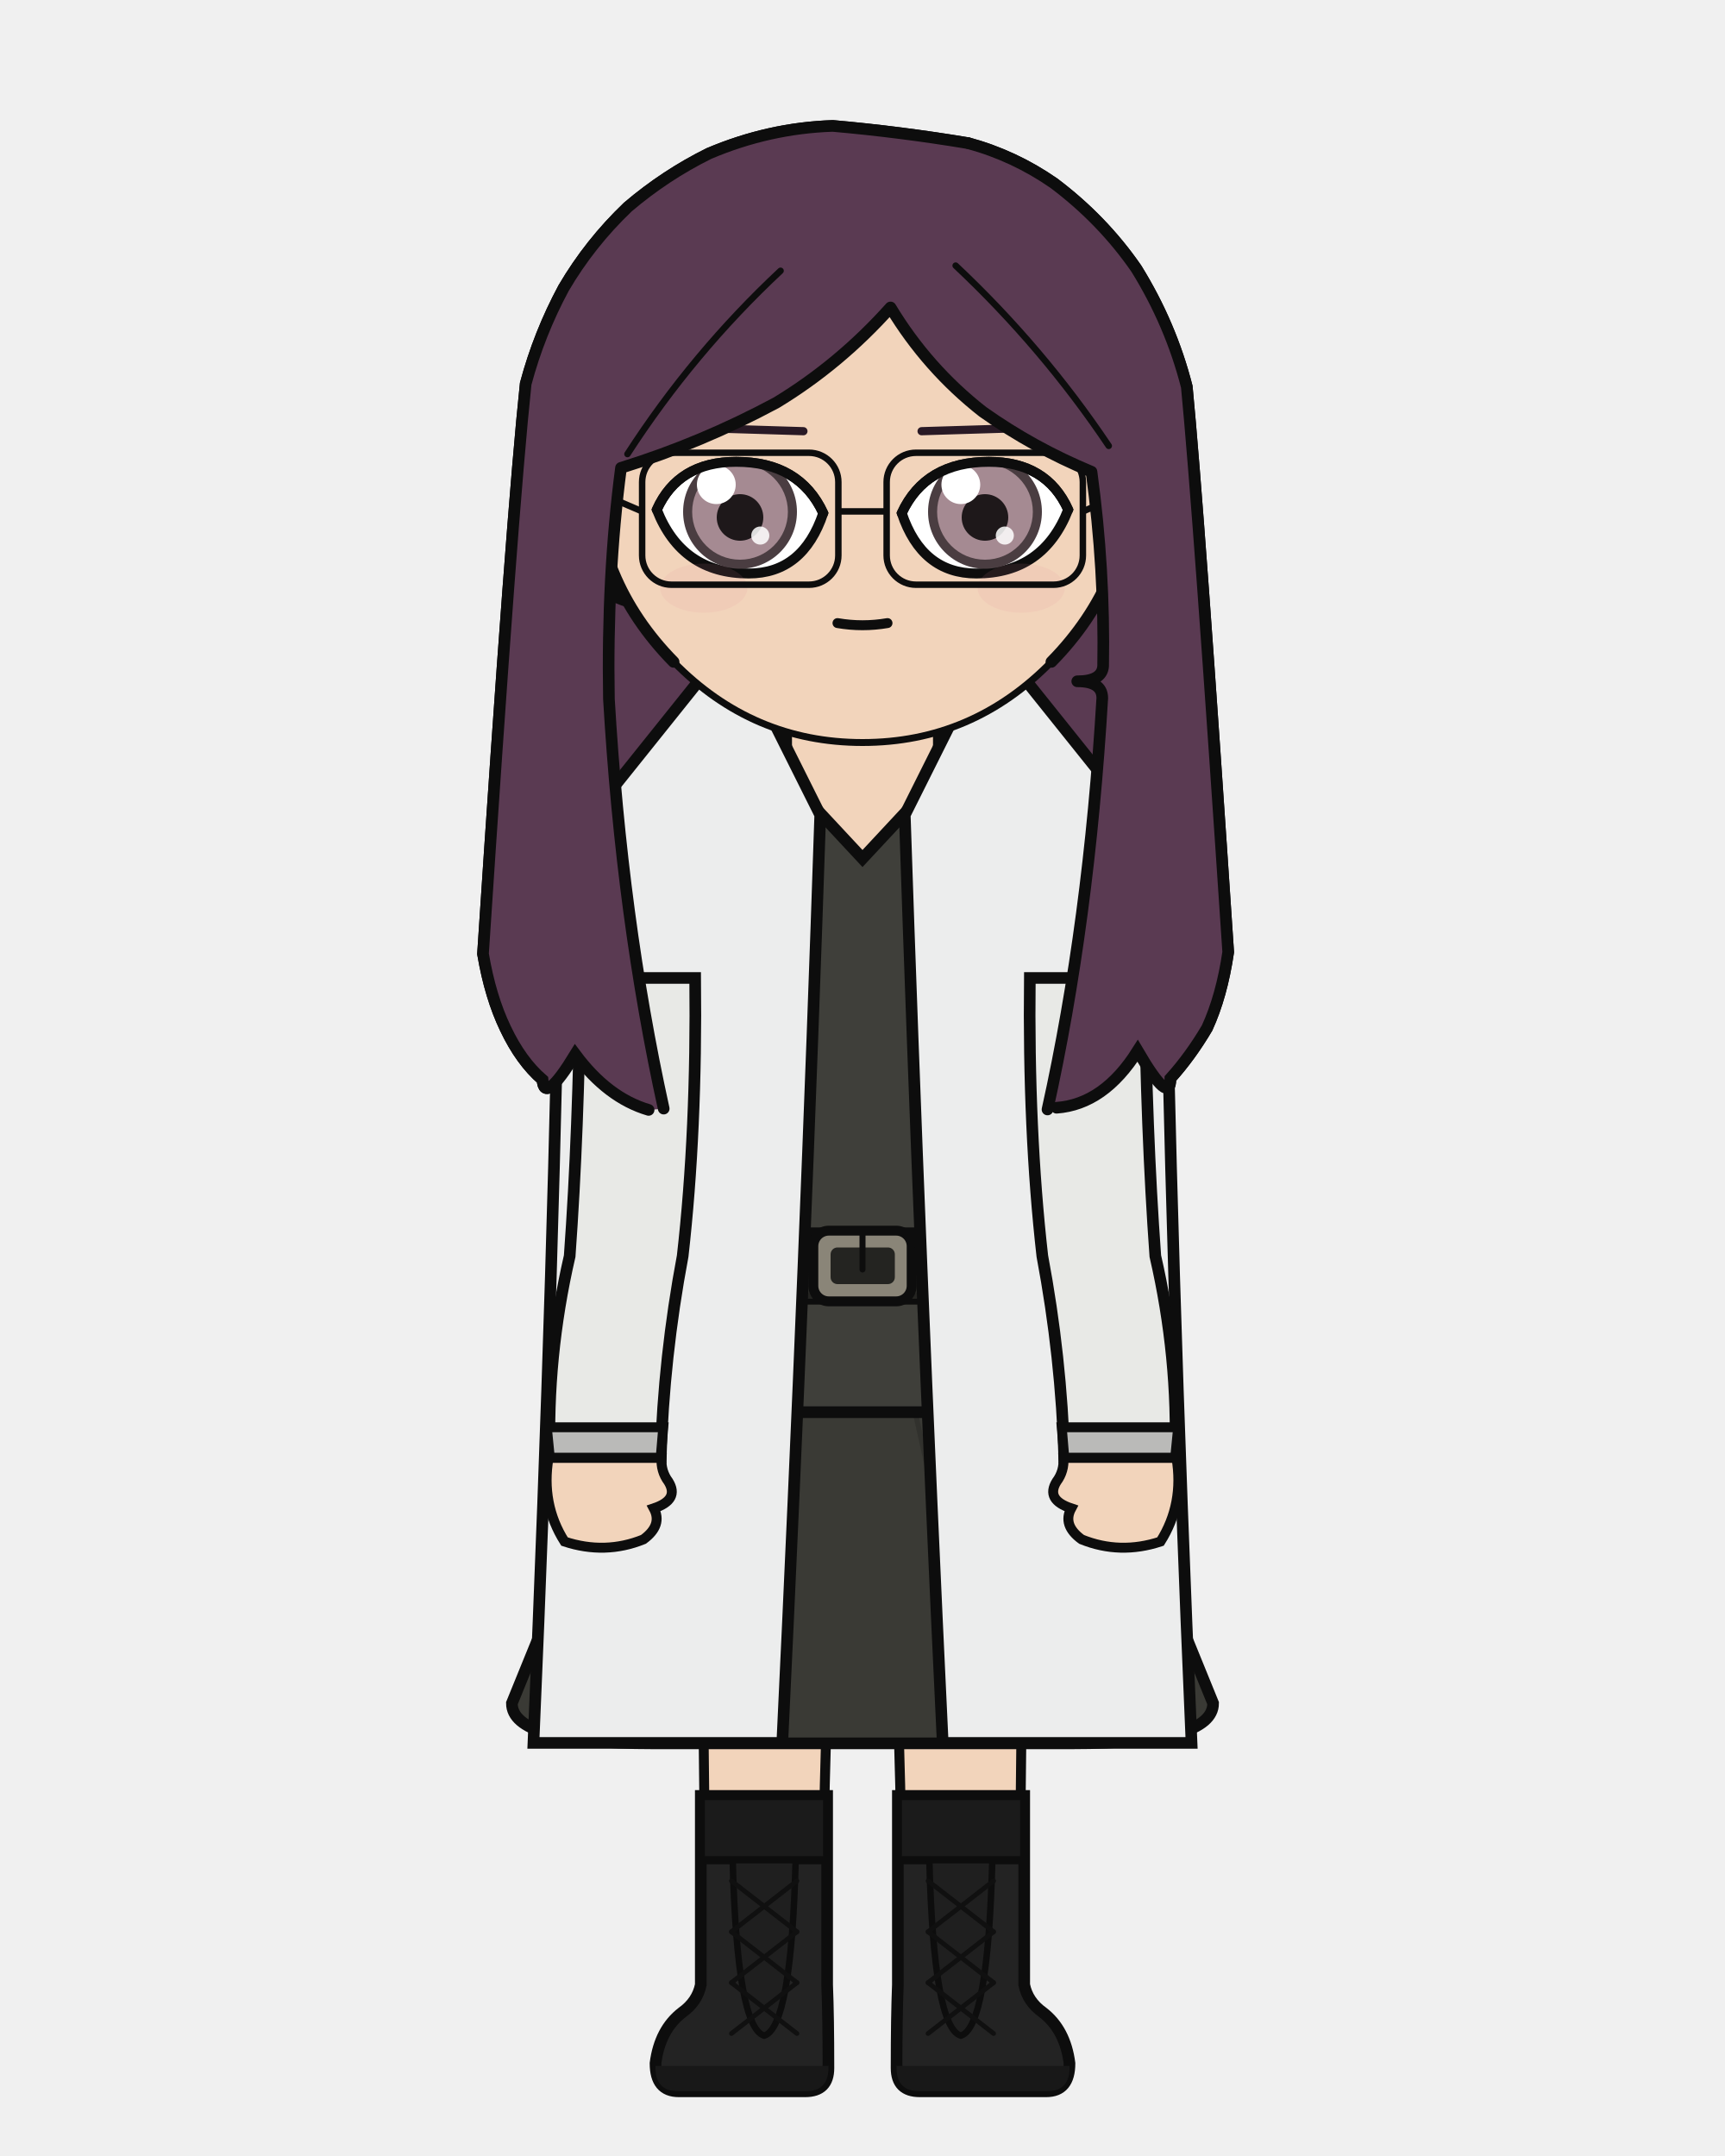
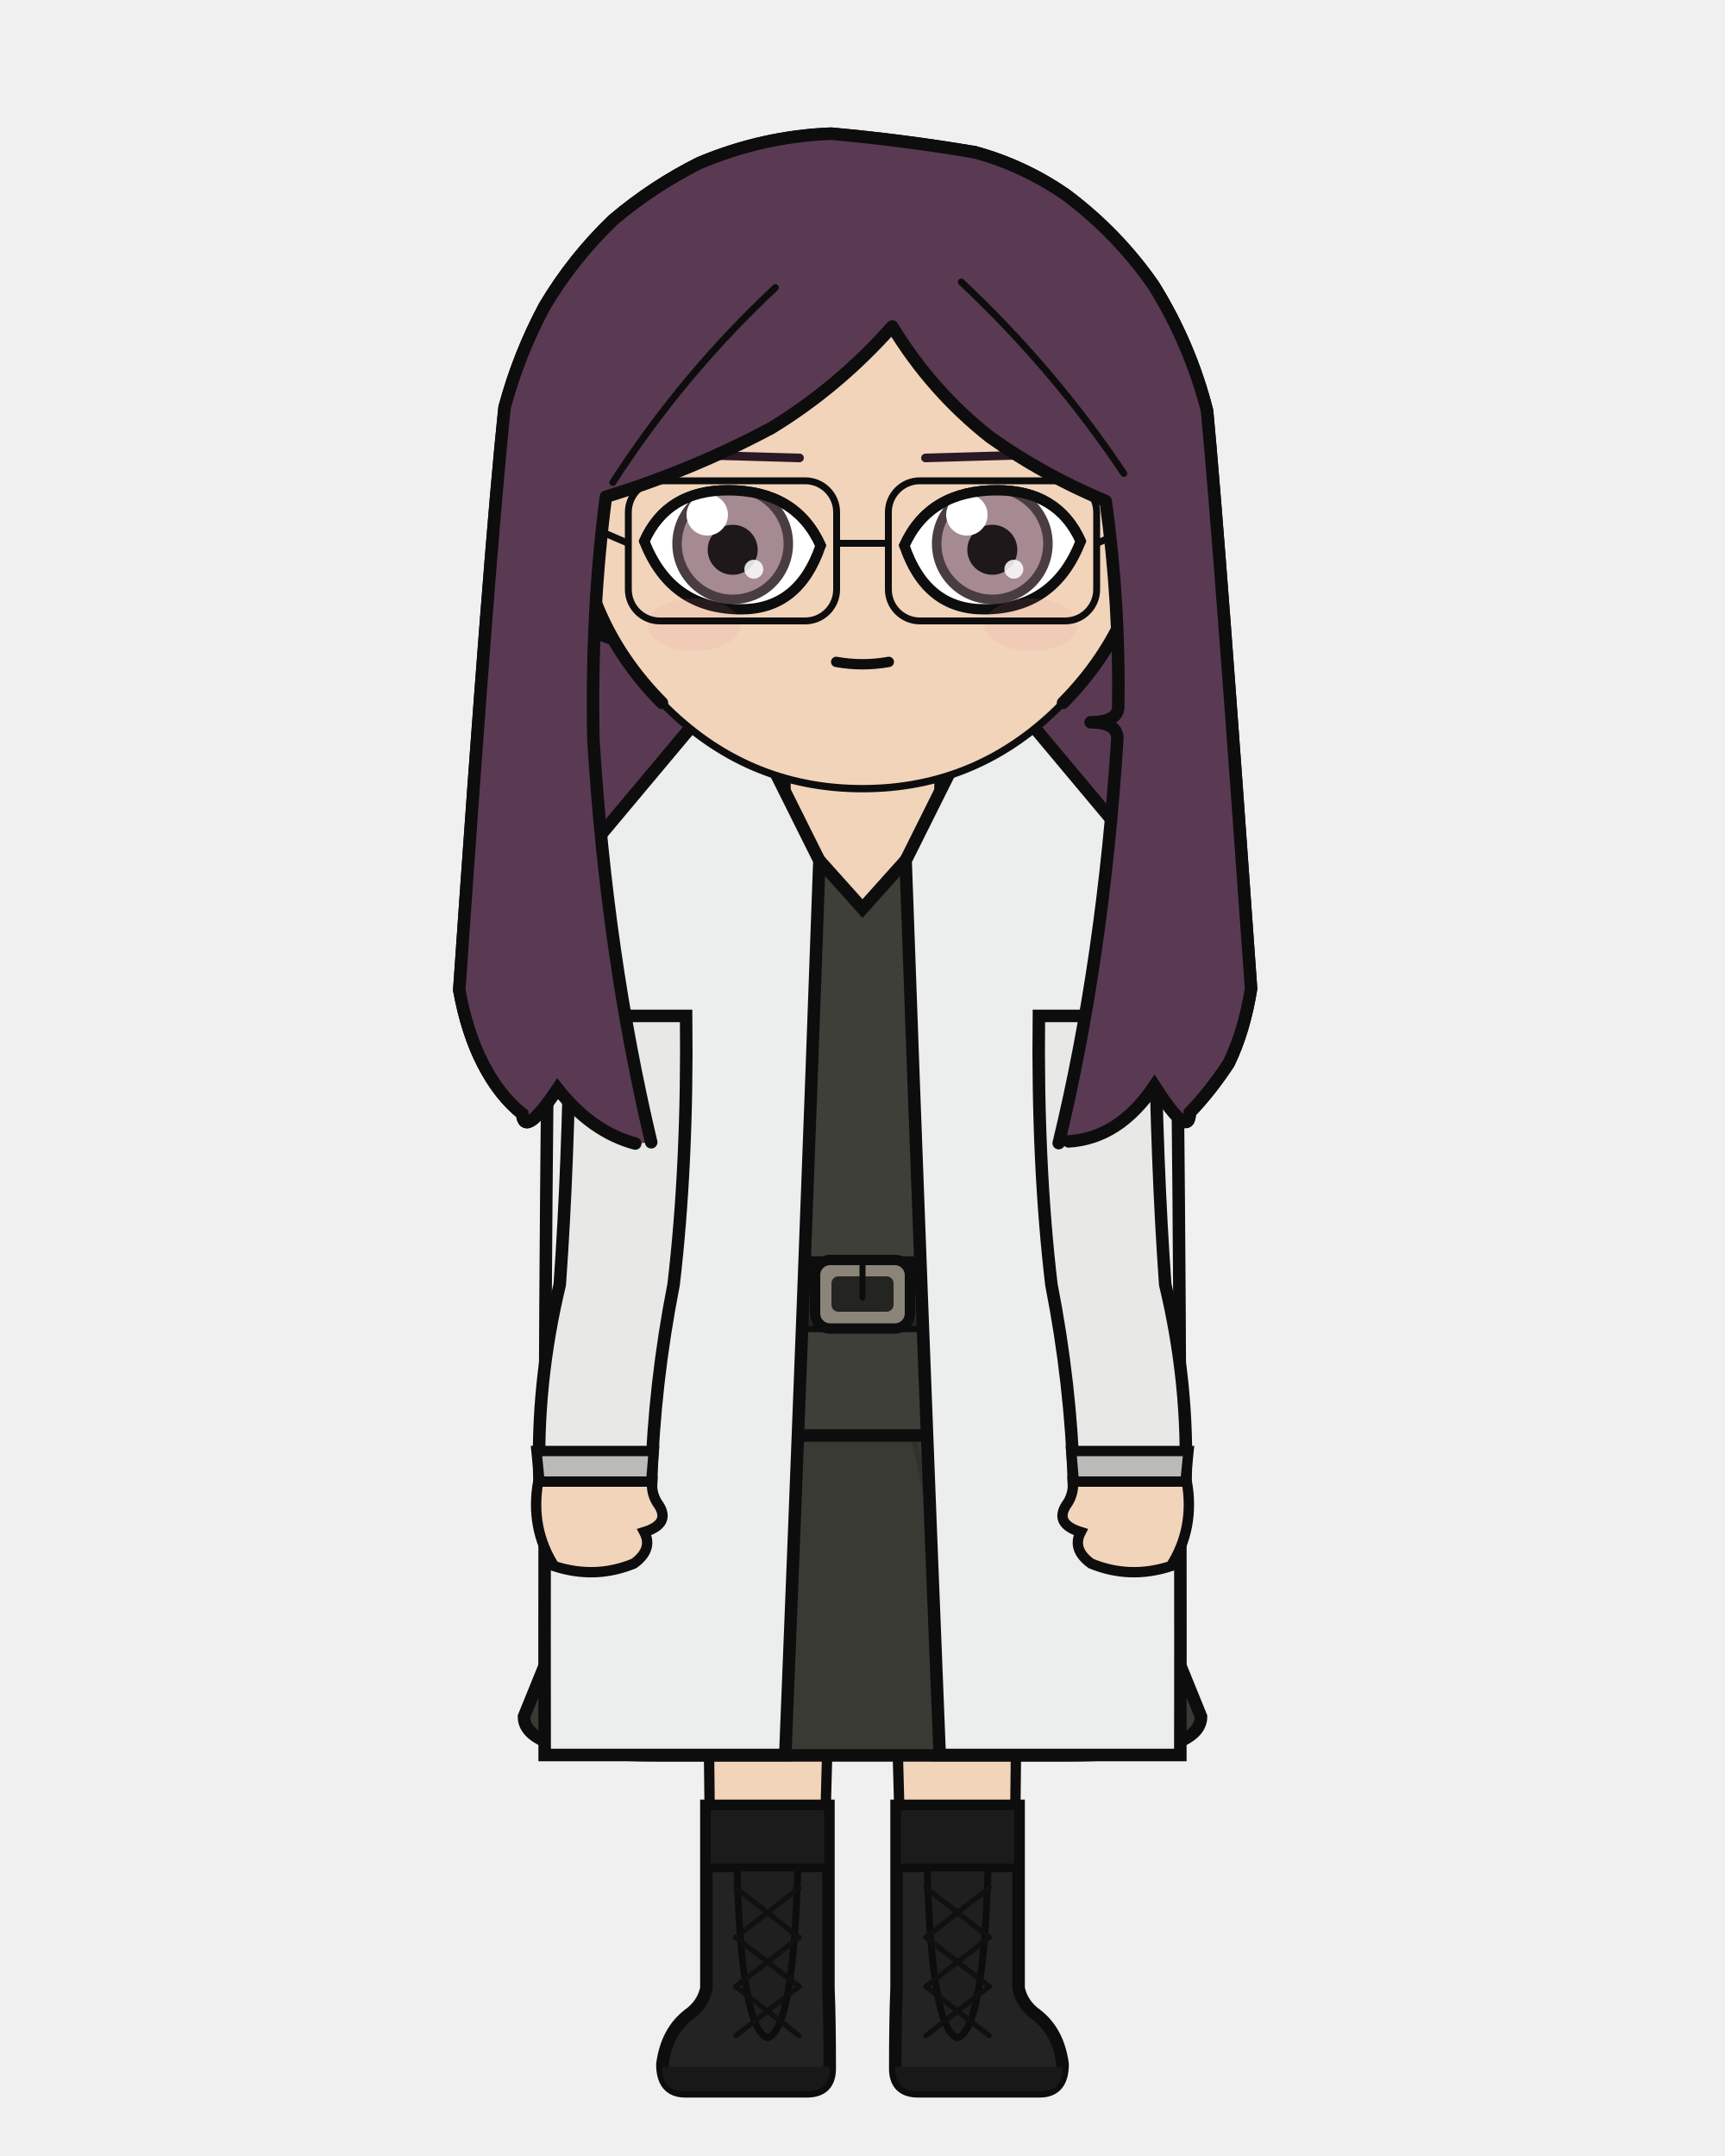
<svg xmlns="http://www.w3.org/2000/svg" width="400" height="500" viewBox="0 0 400 500">
  <defs>
    <clipPath id="hair-front">
-       <path d="M 153.9 257.1 Q 144.2 213.0 141.2 162.1 Q 140.7 133.6 144.0 108.5 Q 162.7 102.7 180.0 93.4 Q 194.7 84.5 206.5 71.3 Q 215.0 85.4 227.9 95.5 Q 239.6 103.8 253.1 109.4 Q 256.2 132.0 255.8 154.5 Q 255.5 158.0 249.8 158.0 Q 255.6 158.0 255.6 161.9 Q 252.5 214.0 242.9 257.3 Q 243.9 257.1 245.0 256.9 Q 256.0 256.1 263.8 243.7 Q 271.4 256.7 271.4 250.1 Q 276.0 245.0 279.9 238.4 Q 283.3 231.0 284.8 220.8 Q 278.0 118.6 275.2 89.7 Q 271.5 75.2 263.5 62.3 Q 255.7 51.0 244.4 42.5 Q 235.2 36.1 224.5 33.2 Q 208.9 30.6 193.1 29.2 Q 178.3 29.7 164.4 35.6 Q 154.3 40.6 145.6 48.0 Q 136.8 56.4 130.7 66.8 Q 125.0 77.4 121.9 89.0 Q 118.7 119.2 112.0 221.2 Q 113.7 231.2 117.2 238.5 Q 120.8 246.1 125.8 250.4 Q 126.2 256.3 133.4 244.5 Q 140.9 254.6 150.4 257.4 Q 152.2 257.3 153.9 257.1 Z" />
+       <path d="M 151.0 264.9 Q 140.7 221.5 137.6 171.6 Q 137.0 141.9 140.5 115.2 Q 160.4 109.1 178.8 99.3 Q 194.4 89.8 206.9 75.7 Q 216.0 90.7 229.6 101.4 Q 242.0 110.2 256.4 116.2 Q 259.7 140.2 259.3 164.1 Q 259.0 167.5 252.9 167.5 Q 259.1 167.5 259.1 171.3 Q 255.8 222.6 245.5 265.1 Q 246.7 264.9 247.8 264.7 Q 259.5 264.0 267.7 251.8 Q 275.8 264.5 275.9 258.0 Q 280.7 253.0 284.9 246.6 Q 288.5 239.2 290.1 229.3 Q 282.8 126.0 279.9 95.3 Q 276.0 79.9 267.5 66.2 Q 259.1 54.1 247.2 45.2 Q 237.4 38.4 226.0 35.3 Q 209.4 32.5 192.7 31.0 Q 177.0 31.6 162.2 37.8 Q 151.4 43.2 142.2 51.0 Q 132.9 59.9 126.3 71.0 Q 120.3 82.2 117.0 94.5 Q 113.6 126.6 106.5 229.6 Q 108.3 239.5 112.0 246.7 Q 115.8 254.1 121.1 258.3 Q 121.5 264.1 129.3 252.5 Q 137.2 262.5 147.3 265.2 Q 149.2 265.1 151.0 264.9 Z" />
    </clipPath>
  </defs>
-   <path d="M 150.4 257.4 Q 140.9 254.6 133.4 244.5 Q 126.2 256.3 125.8 250.4 Q 120.8 246.1 117.2 238.5 Q 113.7 231.2 112.0 221.2 Q 118.7 119.2 121.9 89.0 Q 125.0 77.4 130.7 66.8 Q 136.8 56.4 145.6 48.0 Q 154.3 40.6 164.4 35.6 Q 178.3 29.7 193.1 29.2 Q 208.9 30.6 224.5 33.2 Q 235.2 36.1 244.4 42.5 Q 255.7 51.0 263.5 62.3 Q 271.5 75.2 275.2 89.7 Q 278.0 118.6 284.8 220.8 Q 283.3 231.0 279.9 238.4 Q 276.0 245.0 271.4 250.1 Q 271.4 256.7 263.8 243.7 Q 256.0 256.1 245.0 256.9 Q 197.7 267.6 150.4 257.4 Z" fill="#5a3a52" />
-   <path d="M 150.4 257.4 Q 140.9 254.6 133.4 244.5 Q 126.2 256.3 125.8 250.4 Q 120.8 246.1 117.2 238.5 Q 113.7 231.2 112.0 221.2 Q 118.7 119.2 121.9 89.0 Q 125.0 77.4 130.7 66.8 Q 136.8 56.4 145.6 48.0 Q 154.3 40.6 164.4 35.6 Q 178.3 29.7 193.1 29.2 Q 208.9 30.6 224.5 33.2 Q 235.2 36.1 244.4 42.5 Q 255.7 51.0 263.5 62.3 Q 271.5 75.2 275.2 89.7 Q 278.0 118.6 284.8 220.8 Q 283.3 231.0 279.9 238.4 Q 276.0 245.0 271.4 250.1 Q 271.4 256.7 263.8 243.7 Q 256.0 256.1 245.0 256.9 Q 197.7 267.6 150.4 257.4 Z" fill="none" stroke="#0d0d0d" stroke-width="2.7" stroke-linecap="round" stroke-linejoin="round" />
-   <rect x="182.3" y="162.3" width="35.5" height="37.3" rx="12.4" fill="#f2d4bb" />
-   <line x1="182.3" y1="162.3" x2="182.3" y2="199.6" stroke="#0d0d0d" stroke-width="2.7" />
-   <line x1="217.7" y1="162.3" x2="217.7" y2="199.6" stroke="#0d0d0d" stroke-width="2.7" />
-   <path d="M 162.4 327.5 L 237.6 327.5 Q 237.6 324.6 237.4 323.4 Q 237.4 371.3 236.1 460.3 L 209.5 460.3 Q 208.1 323.4 200.0 326.3 Q 191.9 323.4 190.5 460.3 L 163.9 460.3 Q 162.6 371.3 162.6 323.4 Q 162.4 324.6 162.4 327.5 Z" fill="#f2d4bb" stroke="#0d0d0d" stroke-width="2.3" stroke-linejoin="round" />
-   <path d="M 162.4 327.5 L 237.6 327.5 L 230.8 325.8 Q 200.0 325.7 169.2 325.8 Z" fill="#e8e4dc" stroke="#0d0d0d" stroke-width="2.3" stroke-linejoin="round" />
-   <path d="M 191.8 416.5 L 191.8 460.3 Q 192.1 467.7 192.1 479.6 Q 192.1 485.0 186.7 485.0 L 157.4 485.0 Q 152.0 485.0 152.0 478.5 Q 153.0 470.7 158.2 466.7 Q 161.7 464.2 162.5 460.3 L 162.5 416.5 Z" fill="#232323" stroke="#0d0d0d" stroke-width="2.7" />
-   <path d="M 192.1 479.1 L 152.0 479.1 L 152.0 479.6 Q 152.0 485.0 157.4 485.0 L 186.7 485.0 Q 192.1 485.0 192.1 479.6 Z" fill="#181818" />
-   <rect x="162.5" y="416.5" width="29.3" height="14.9" fill="#1b1b1b" stroke="#0d0d0d" stroke-width="1.9" />
-   <path d="M 169.9 431.4 L 184.5 431.4 Q 183.5 470.2 177.2 472.1 Q 170.9 470.2 169.9 431.4 Z" fill="#1f1f1f" stroke="#0d0d0d" stroke-width="1.5" />
-   <line x1="184.8" y1="436.2" x2="169.6" y2="448.0" stroke="#101010" stroke-width="1.1" stroke-linecap="round" />
-   <line x1="169.6" y1="436.2" x2="184.8" y2="448.0" stroke="#101010" stroke-width="1.1" stroke-linecap="round" />
-   <line x1="184.8" y1="448.0" x2="169.6" y2="459.8" stroke="#101010" stroke-width="1.1" stroke-linecap="round" />
-   <line x1="169.6" y1="448.0" x2="184.8" y2="459.8" stroke="#101010" stroke-width="1.1" stroke-linecap="round" />
-   <line x1="184.8" y1="459.8" x2="169.6" y2="471.6" stroke="#101010" stroke-width="1.1" stroke-linecap="round" />
-   <line x1="169.6" y1="459.8" x2="184.8" y2="471.6" stroke="#101010" stroke-width="1.1" stroke-linecap="round" />
-   <path d="M 208.2 416.5 L 208.2 460.3 Q 207.9 467.7 207.9 479.6 Q 207.9 485.0 213.3 485.0 L 242.6 485.0 Q 248.0 485.0 248.0 478.5 Q 247.0 470.7 241.8 466.7 Q 238.3 464.2 237.5 460.3 L 237.5 416.5 Z" fill="#232323" stroke="#0d0d0d" stroke-width="2.7" />
-   <path d="M 207.9 479.1 L 248.0 479.1 L 248.0 479.6 Q 248.0 485.0 242.6 485.0 L 213.3 485.0 Q 207.9 485.0 207.9 479.6 Z" fill="#181818" />
-   <rect x="208.2" y="416.5" width="29.3" height="14.9" fill="#1b1b1b" stroke="#0d0d0d" stroke-width="1.9" />
-   <path d="M 215.5 431.4 L 230.1 431.4 Q 229.1 470.2 222.8 472.1 Q 216.5 470.2 215.5 431.4 Z" fill="#1f1f1f" stroke="#0d0d0d" stroke-width="1.5" />
-   <line x1="230.4" y1="436.2" x2="215.2" y2="448.0" stroke="#101010" stroke-width="1.1" stroke-linecap="round" />
-   <line x1="215.2" y1="436.2" x2="230.4" y2="448.0" stroke="#101010" stroke-width="1.1" stroke-linecap="round" />
-   <line x1="230.4" y1="448.0" x2="215.2" y2="459.8" stroke="#101010" stroke-width="1.1" stroke-linecap="round" />
-   <line x1="215.2" y1="448.0" x2="230.4" y2="459.8" stroke="#101010" stroke-width="1.1" stroke-linecap="round" />
-   <line x1="230.4" y1="459.8" x2="215.2" y2="471.6" stroke="#101010" stroke-width="1.1" stroke-linecap="round" />
-   <line x1="215.2" y1="459.8" x2="230.4" y2="471.6" stroke="#101010" stroke-width="1.1" stroke-linecap="round" />
-   <path d="M 160.9 291.3 L 118.7 395.0 Q 118.7 404.3 151.2 404.3 L 248.8 404.3 Q 281.3 404.3 281.3 395.0 L 239.1 291.3 Z" fill="#3a3a35" stroke="#0d0d0d" stroke-width="2.7" />
-   <line x1="179.7" y1="325.2" x2="152.9" y2="404.3" stroke="#2e2e2a" stroke-width="1.2" opacity="0.7" />
-   <line x1="211.7" y1="325.2" x2="229.3" y2="404.3" stroke="#2e2e2a" stroke-width="1.2" opacity="0.7" />
-   <path d="M 176.6 176.3 Q 165.8 196.6 131.6 206.8 Q 131.6 226.8 161.1 226.8 Q 161.1 262.3 164.3 291.3 Q 147.4 311.2 147.4 327.5 L 252.6 327.5 Q 252.6 311.2 235.7 291.3 Q 238.9 262.3 238.9 226.8 Q 268.4 226.8 268.4 206.8 Q 242.4 188.1 223.4 176.3 L 217.7 176.3 L 217.7 180.1 L 200.0 199.1 L 182.3 180.1 L 182.3 176.3 Z" fill="#3f3f3a" stroke="#0d0d0d" stroke-width="2.7" />
-   <rect x="163.2" y="286.0" width="73.5" height="15.2" rx="2.7" fill="#33332f" stroke="#0d0d0d" stroke-width="2.7" />
-   <rect x="163.2" y="295.4" width="73.5" height="5.8" rx="2.7" fill="#292925" opacity="0.8" />
-   <rect x="188.6" y="285.4" width="22.8" height="16.4" rx="3.6" fill="#8a8578" stroke="#0d0d0d" stroke-width="2.3" />
-   <rect x="192.6" y="289.3" width="14.9" height="8.5" rx="1.6" fill="#242421" />
-   <line x1="200.0" y1="285.4" x2="200.0" y2="294.4" stroke="#0d0d0d" stroke-width="1.4" stroke-linecap="round" />
-   <rect x="216.0" y="287.2" width="3.3" height="12.8" rx="1.0" fill="#242421" stroke="#0d0d0d" stroke-width="1.5" />
-   <path d="M 190.2 189.0 L 169.8 148.2 L 130.0 197.9 Q 128.6 291.3 123.7 404.2 L 181.4 404.2 Q 186.8 291.3 190.2 189.0 Z" fill="#eceded" stroke="#0d0d0d" stroke-width="2.7" />
-   <path d="M 209.8 189.0 L 230.2 148.2 L 270.0 197.9 Q 271.4 291.3 276.3 404.2 L 218.6 404.2 Q 213.2 291.3 209.8 189.0 Z" fill="#eceded" stroke="#0d0d0d" stroke-width="2.7" />
-   <path d="M 161.2 226.8 L 134.6 226.8 Q 134.2 262.3 132.1 291.3 Q 126.7 314.7 127.5 338.1 L 153.2 338.1 Q 153.9 314.7 158.3 291.3 Q 161.6 262.3 161.2 226.8 Z" fill="#e8e9e6" stroke="#0d0d0d" stroke-width="2.7" />
-   <path d="M 126.8 331.0 L 153.8 331.0 L 153.2 338.1 L 127.5 338.1 Z" fill="#babab8" stroke="#0d0d0d" stroke-width="2.3" />
-   <path d="M 127.2 338.1 Q 125.4 348.8 130.9 357.5 Q 140.3 360.6 149.2 357.0 Q 153.7 353.7 151.6 349.8 Q 157.6 347.8 155.0 343.6 Q 153.2 341.2 153.4 338.1 Z" fill="#f2d4bb" stroke="#0d0d0d" stroke-width="2.3" />
-   <path d="M 238.8 226.8 L 265.4 226.8 Q 265.8 262.3 267.9 291.3 Q 273.3 314.7 272.5 338.1 L 246.8 338.1 Q 246.1 314.7 241.7 291.3 Q 238.4 262.3 238.8 226.8 Z" fill="#e8e9e6" stroke="#0d0d0d" stroke-width="2.7" />
-   <path d="M 246.2 331.0 L 273.2 331.0 L 272.5 338.1 L 246.8 338.1 Z" fill="#babab8" stroke="#0d0d0d" stroke-width="2.3" />
-   <path d="M 272.8 338.1 Q 274.6 348.8 269.1 357.5 Q 259.7 360.6 250.8 357.0 Q 246.3 353.7 248.4 349.8 Q 242.4 347.8 245.0 343.6 Q 246.8 341.2 246.6 338.1 Z" fill="#f2d4bb" stroke="#0d0d0d" stroke-width="2.3" />
-   <path d="M 137.4 110.4 Q 133.8 110.6 131.5 114.3 Q 129.5 118.3 130.8 124.9 Q 132.8 129.6 135.6 133.1 Q 141.1 138.4 145.8 139.5 Z" fill="#f2d4bb" />
-   <path d="M 137.4 110.4 Q 133.8 110.6 131.5 114.3 Q 129.5 118.3 130.8 124.9 Q 132.8 129.6 135.6 133.1 Q 141.1 138.4 145.8 139.5" fill="none" stroke="#0d0d0d" stroke-width="2.7" stroke-linecap="round" />
-   <path d="M 132.7 122.1 Q 132.0 118.9 132.5 117.8 Q 133.2 117.0 134.4 117.9 Q 135.8 120.2 137.3 122.8 Q 135.8 122.9 137.1 128.3 Q 139.0 131.7 140.3 131.7" fill="none" stroke="#0d0d0d" stroke-width="1.5" stroke-linecap="round" />
-   <path d="M 262.6 110.4 Q 266.2 110.6 268.5 114.3 Q 270.5 118.3 269.2 124.9 Q 267.2 129.6 264.4 133.1 Q 258.9 138.4 254.2 139.5 Z" fill="#f2d4bb" />
-   <path d="M 262.6 110.4 Q 266.2 110.6 268.5 114.3 Q 270.5 118.3 269.2 124.9 Q 267.2 129.6 264.4 133.1 Q 258.9 138.4 254.2 139.5" fill="none" stroke="#0d0d0d" stroke-width="2.7" stroke-linecap="round" />
-   <path d="M 267.3 122.1 Q 268.0 118.9 267.5 117.8 Q 266.8 117.0 265.6 117.9 Q 264.2 120.2 262.7 122.8 Q 264.2 122.9 262.9 128.3 Q 261.0 131.7 259.7 131.7" fill="none" stroke="#0d0d0d" stroke-width="1.5" stroke-linecap="round" />
-   <path d="M 200.0 45.1 Q 226.0 45.1 244.4 63.6 Q 262.8 82.2 262.6 108.5 Q 262.2 134.8 243.8 153.5 Q 225.5 172.2 200.0 172.2 Q 174.5 172.2 156.2 153.5 Q 137.8 134.8 137.4 108.5 Q 137.2 82.2 155.6 63.6 Q 174.0 45.1 200.0 45.1 Z" fill="#f2d4bb" />
-   <path d="M 156.2 153.5 Q 137.8 134.8 137.4 108.5 Q 137.2 82.2 155.6 63.6 Q 174.0 45.1 200.0 45.1 Q 226.0 45.1 244.4 63.6 Q 262.8 82.2 262.6 108.5 Q 262.2 134.8 243.8 153.5" fill="none" stroke="#0d0d0d" stroke-width="2.7" stroke-linecap="round" />
-   <path d="M 243.8 153.5 Q 225.5 172.2 200.0 172.2 Q 174.5 172.2 156.2 153.5" fill="none" stroke="#0d0d0d" stroke-width="1.6" stroke-linecap="round" />
-   <line x1="186.3" y1="100.0" x2="157.0" y2="99.1" stroke="#291925" stroke-width="1.9" stroke-linecap="round" />
+   <path d="M 147.3 265.2 Q 137.2 262.5 129.3 252.5 Q 121.5 264.1 121.1 258.3 Q 115.8 254.1 112.0 246.7 Q 108.3 239.5 106.5 229.6 Q 113.6 126.6 117.0 94.5 Q 120.3 82.2 126.3 71.0 Q 132.9 59.9 142.2 51.0 Q 151.4 43.2 162.2 37.8 Q 177.0 31.6 192.7 31.0 Q 209.4 32.5 226.0 35.3 Q 237.4 38.4 247.2 45.2 Q 259.1 54.1 267.5 66.2 Q 276.0 79.9 279.9 95.3 Q 282.8 126.0 290.1 229.3 Q 288.5 239.2 284.9 246.6 Q 280.7 253.0 275.9 258.0 Q 275.8 264.5 267.7 251.8 Q 259.5 264.0 247.8 264.7 Q 197.6 276.0 147.3 265.2 Z" fill="#5a3a52" />
+   <path d="M 147.3 265.2 Q 137.2 262.5 129.3 252.5 Q 121.5 264.1 121.1 258.3 Q 115.8 254.1 112.0 246.7 Q 108.3 239.5 106.5 229.6 Q 113.6 126.6 117.0 94.5 Q 120.3 82.2 126.3 71.0 Q 132.9 59.9 142.2 51.0 Q 151.4 43.2 162.2 37.8 Q 177.0 31.6 192.7 31.0 Q 209.4 32.5 226.0 35.3 Q 237.4 38.4 247.2 45.2 Q 259.1 54.1 267.5 66.2 Q 276.0 79.9 279.9 95.3 Q 282.8 126.0 290.1 229.3 Q 288.5 239.2 284.9 246.6 Q 280.7 253.0 275.9 258.0 Q 275.8 264.5 267.7 251.8 Q 259.5 264.0 247.8 264.7 Q 197.6 276.0 147.3 265.2 Z" fill="none" stroke="#0d0d0d" stroke-width="2.9" stroke-linecap="round" stroke-linejoin="round" />
+   <rect x="181.9" y="172.5" width="36.3" height="38.0" rx="12.7" fill="#f2d4bb" />
+   <line x1="181.9" y1="172.5" x2="181.9" y2="210.5" stroke="#0d0d0d" stroke-width="2.9" />
+   <line x1="218.1" y1="172.5" x2="218.1" y2="210.5" stroke="#0d0d0d" stroke-width="2.9" />
+   <path d="M 163.7 332.9 L 236.3 332.9 Q 236.3 330.1 236.2 328.9 Q 236.1 375.2 234.9 461.1 L 209.2 461.1 Q 207.8 328.9 200.0 331.8 Q 192.2 328.9 190.8 461.1 L 165.1 461.1 Q 163.9 375.2 163.8 328.9 Q 163.7 330.1 163.7 332.9 Z" fill="#f2d4bb" stroke="#0d0d0d" stroke-width="2.4" stroke-linejoin="round" />
+   <path d="M 163.7 332.9 L 236.3 332.9 L 229.8 331.3 Q 200.0 331.1 170.2 331.3 Z" fill="#e8e4dc" stroke="#0d0d0d" stroke-width="2.4" stroke-linejoin="round" />
+   <path d="M 192.1 418.8 L 192.1 461.1 Q 192.4 468.3 192.4 479.7 Q 192.4 485.0 187.1 485.0 L 158.9 485.0 Q 153.6 485.0 153.6 478.7 Q 154.6 471.2 159.6 467.3 Q 163.0 464.9 163.8 461.1 L 163.8 418.8 Z" fill="#232323" stroke="#0d0d0d" stroke-width="2.9" />
+   <path d="M 192.4 479.3 L 153.6 479.3 L 153.6 479.7 Q 153.6 485.0 158.9 485.0 L 187.1 485.0 Q 192.4 485.0 192.4 479.7 Z" fill="#181818" />
+   <rect x="163.8" y="418.8" width="28.3" height="14.4" fill="#1b1b1b" stroke="#0d0d0d" stroke-width="2.0" />
+   <path d="M 170.9 433.2 L 185.0 433.2 Q 184.0 470.7 178.0 472.6 Q 171.9 470.7 170.9 433.2 Z" fill="#1f1f1f" stroke="#0d0d0d" stroke-width="1.6" />
+   <line x1="185.3" y1="437.8" x2="170.6" y2="449.3" stroke="#101010" stroke-width="1.2" stroke-linecap="round" />
+   <line x1="170.6" y1="437.8" x2="185.3" y2="449.3" stroke="#101010" stroke-width="1.2" stroke-linecap="round" />
+   <line x1="185.3" y1="449.3" x2="170.6" y2="460.7" stroke="#101010" stroke-width="1.2" stroke-linecap="round" />
+   <line x1="170.6" y1="449.3" x2="185.3" y2="460.7" stroke="#101010" stroke-width="1.2" stroke-linecap="round" />
+   <line x1="185.3" y1="460.7" x2="170.6" y2="472.1" stroke="#101010" stroke-width="1.2" stroke-linecap="round" />
+   <line x1="170.6" y1="460.7" x2="185.3" y2="472.1" stroke="#101010" stroke-width="1.2" stroke-linecap="round" />
+   <path d="M 207.9 418.8 L 207.9 461.1 Q 207.6 468.3 207.6 479.7 Q 207.6 485.0 212.9 485.0 L 241.1 485.0 Q 246.4 485.0 246.4 478.7 Q 245.4 471.2 240.4 467.3 Q 237.0 464.9 236.2 461.1 L 236.2 418.8 Z" fill="#232323" stroke="#0d0d0d" stroke-width="2.9" />
+   <path d="M 207.6 479.3 L 246.4 479.3 L 246.4 479.7 Q 246.4 485.0 241.1 485.0 L 212.9 485.0 Q 207.6 485.0 207.6 479.7 Z" fill="#181818" />
+   <rect x="207.9" y="418.8" width="28.3" height="14.4" fill="#1b1b1b" stroke="#0d0d0d" stroke-width="2.0" />
+   <path d="M 215.0 433.2 L 229.1 433.2 Q 228.1 470.7 222.0 472.6 Q 216.0 470.7 215.0 433.2 Z" fill="#1f1f1f" stroke="#0d0d0d" stroke-width="1.6" />
+   <line x1="229.4" y1="437.8" x2="214.7" y2="449.3" stroke="#101010" stroke-width="1.2" stroke-linecap="round" />
+   <line x1="214.7" y1="437.8" x2="229.4" y2="449.3" stroke="#101010" stroke-width="1.2" stroke-linecap="round" />
+   <line x1="229.4" y1="449.3" x2="214.7" y2="460.7" stroke="#101010" stroke-width="1.2" stroke-linecap="round" />
+   <line x1="214.7" y1="449.3" x2="229.4" y2="460.7" stroke="#101010" stroke-width="1.2" stroke-linecap="round" />
+   <line x1="229.4" y1="460.7" x2="214.7" y2="472.1" stroke="#101010" stroke-width="1.2" stroke-linecap="round" />
+   <line x1="214.7" y1="460.7" x2="229.4" y2="472.1" stroke="#101010" stroke-width="1.2" stroke-linecap="round" />
+   <path d="M 162.2 297.9 L 121.5 398.1 Q 121.5 407.1 152.9 407.1 L 247.1 407.1 Q 278.5 407.1 278.5 398.1 L 237.8 297.9 Z" fill="#3a3a35" stroke="#0d0d0d" stroke-width="2.9" />
+   <line x1="180.4" y1="330.7" x2="154.5" y2="407.1" stroke="#2e2e2a" stroke-width="1.3" opacity="0.7" />
+   <line x1="211.3" y1="330.7" x2="228.3" y2="407.1" stroke="#2e2e2a" stroke-width="1.3" opacity="0.7" />
+   <path d="M 175.8 186.5 Q 164.5 206.5 129.1 216.3 Q 129.1 235.6 162.0 235.6 Q 162.0 269.9 165.5 297.9 Q 149.2 317.1 149.2 332.9 L 250.8 332.9 Q 250.8 317.1 234.5 297.9 Q 238.0 269.9 238.0 235.6 Q 270.9 235.6 270.9 216.3 Q 244.0 198.3 224.2 186.5 L 218.1 186.5 L 218.1 190.5 L 200.0 210.7 L 181.9 190.5 L 181.9 186.5 Z" fill="#3f3f3a" stroke="#0d0d0d" stroke-width="2.9" />
+   <rect x="164.5" y="292.8" width="71.0" height="14.7" rx="2.6" fill="#33332f" stroke="#0d0d0d" stroke-width="2.9" />
+   <rect x="164.5" y="301.9" width="71.0" height="5.6" rx="2.6" fill="#292925" opacity="0.8" />
+   <rect x="189.0" y="292.2" width="22.0" height="15.9" rx="3.5" fill="#8a8578" stroke="#0d0d0d" stroke-width="2.4" />
+   <rect x="192.8" y="296.0" width="14.4" height="8.2" rx="1.6" fill="#242421" />
+   <line x1="200.0" y1="292.2" x2="200.0" y2="300.9" stroke="#0d0d0d" stroke-width="1.4" stroke-linecap="round" />
+   <rect x="215.4" y="293.9" width="3.2" height="12.3" rx="1.0" fill="#242421" stroke="#0d0d0d" stroke-width="1.6" />
+   <path d="M 190.0 199.6 L 169.2 157.9 L 127.5 207.7 Q 126.1 297.9 126.3 407.0 L 182.1 407.0 Q 186.5 297.9 190.0 199.6 Z" fill="#eceded" stroke="#0d0d0d" stroke-width="2.9" />
+   <path d="M 210.0 199.6 L 230.8 157.9 L 272.5 207.7 Q 273.9 297.9 273.7 407.0 L 217.9 407.0 Q 213.5 297.9 210.0 199.6 Z" fill="#eceded" stroke="#0d0d0d" stroke-width="2.9" />
+   <path d="M 159.1 235.6 L 132.2 235.6 Q 131.8 269.9 129.8 297.9 Q 124.3 320.8 125.1 343.6 L 151.0 343.6 Q 151.7 320.8 156.2 297.9 Q 159.5 269.9 159.1 235.6 Z" fill="#e8e9e6" stroke="#0d0d0d" stroke-width="2.9" />
+   <path d="M 124.4 336.5 L 151.6 336.5 L 151.0 343.6 L 125.1 343.6 Z" fill="#babab8" stroke="#0d0d0d" stroke-width="2.4" />
+   <path d="M 124.8 343.6 Q 122.9 354.4 128.5 363.2 Q 138.0 366.3 147.0 362.6 Q 151.5 359.3 149.4 355.3 Q 155.5 353.4 152.8 349.1 Q 151.0 346.7 151.2 343.6 Z" fill="#f2d4bb" stroke="#0d0d0d" stroke-width="2.4" />
+   <path d="M 240.9 235.6 L 267.8 235.6 Q 268.2 269.9 270.2 297.9 Q 275.7 320.8 274.9 343.6 L 249.0 343.6 Q 248.3 320.8 243.8 297.9 Q 240.5 269.9 240.9 235.6 Z" fill="#e8e9e6" stroke="#0d0d0d" stroke-width="2.9" />
+   <path d="M 248.4 336.5 L 275.6 336.5 L 274.9 343.6 L 249.0 343.6 Z" fill="#babab8" stroke="#0d0d0d" stroke-width="2.4" />
+   <path d="M 275.2 343.6 Q 277.1 354.4 271.5 363.2 Q 262.0 366.3 253.0 362.6 Q 248.5 359.3 250.6 355.3 Q 244.5 353.4 247.2 349.1 Q 249.0 346.7 248.8 343.6 Z" fill="#f2d4bb" stroke="#0d0d0d" stroke-width="2.4" />
+   <path d="M 133.5 117.2 Q 129.6 117.5 127.2 121.4 Q 125.1 125.7 126.5 132.7 Q 128.6 137.7 131.6 141.4 Q 137.4 147.1 142.4 148.2 Z" fill="#f2d4bb" />
+   <path d="M 133.5 117.2 Q 129.6 117.5 127.2 121.4 Q 125.1 125.7 126.5 132.7 Q 128.6 137.7 131.6 141.4 Q 137.4 147.1 142.4 148.2" fill="none" stroke="#0d0d0d" stroke-width="2.9" stroke-linecap="round" />
+   <path d="M 128.5 129.8 Q 127.8 126.4 128.3 125.1 Q 129.1 124.3 130.3 125.3 Q 131.8 127.7 133.3 130.5 Q 131.8 130.6 133.1 136.3 Q 135.2 139.9 136.6 139.9" fill="none" stroke="#0d0d0d" stroke-width="1.6" stroke-linecap="round" />
+   <path d="M 266.5 117.2 Q 270.4 117.5 272.8 121.4 Q 274.9 125.7 273.5 132.7 Q 271.4 137.7 268.4 141.4 Q 262.6 147.1 257.6 148.2 Z" fill="#f2d4bb" />
+   <path d="M 266.5 117.2 Q 270.4 117.5 272.8 121.4 Q 274.9 125.7 273.5 132.7 Q 271.4 137.7 268.4 141.4 Q 262.6 147.1 257.6 148.2" fill="none" stroke="#0d0d0d" stroke-width="2.9" stroke-linecap="round" />
+   <path d="M 271.5 129.8 Q 272.2 126.4 271.7 125.1 Q 270.9 124.3 269.7 125.3 Q 268.2 127.7 266.7 130.5 Q 268.2 130.6 266.9 136.3 Q 264.8 139.9 263.4 139.9" fill="none" stroke="#0d0d0d" stroke-width="1.6" stroke-linecap="round" />
+   <path d="M 200.0 47.9 Q 227.6 47.9 247.1 67.6 Q 266.7 87.3 266.5 115.2 Q 266.1 143.2 246.5 163.0 Q 227.1 182.9 200.0 182.9 Q 172.9 182.9 153.5 163.0 Q 133.9 143.2 133.5 115.2 Q 133.3 87.3 152.9 67.6 Q 172.4 47.9 200.0 47.9 Z" fill="#f2d4bb" />
+   <path d="M 153.5 163.0 Q 133.9 143.2 133.5 115.2 Q 133.3 87.3 152.9 67.6 Q 172.4 47.9 200.0 47.9 Q 227.6 47.9 247.1 67.6 Q 266.7 87.3 266.5 115.2 Q 266.1 143.2 246.5 163.0" fill="none" stroke="#0d0d0d" stroke-width="2.9" stroke-linecap="round" />
+   <path d="M 246.5 163.0 Q 227.1 182.9 200.0 182.9 Q 172.9 182.9 153.5 163.0" fill="none" stroke="#0d0d0d" stroke-width="1.7" stroke-linecap="round" />
+   <line x1="185.4" y1="106.2" x2="154.3" y2="105.3" stroke="#291925" stroke-width="2.0" stroke-linecap="round" />
  <defs>
    <clipPath id="eye-l">
-       <path d="M 190.9 119.0 Q 185.4 107.1 170.7 107.1 Q 157.3 107.1 152.3 118.2 Q 158.1 133.0 173.6 133.0 Q 186.2 133.0 190.9 119.0 Z" />
+       <path d="M 190.3 126.5 Q 184.5 113.7 168.8 113.7 Q 154.7 113.7 149.4 125.5 Q 155.5 141.3 171.9 141.3 Q 185.3 141.3 190.3 126.5 Z" />
    </clipPath>
  </defs>
-   <path d="M 190.9 119.0 Q 185.4 107.1 170.7 107.1 Q 157.3 107.1 152.3 118.2 Q 158.1 133.0 173.6 133.0 Q 186.2 133.0 190.9 119.0 Z" fill="white" stroke="#0d0d0d" stroke-width="2.3" />
+   <path d="M 190.3 126.5 Q 184.5 113.7 168.8 113.7 Q 154.7 113.7 149.4 125.5 Q 155.5 141.3 171.9 141.3 Q 185.3 141.3 190.3 126.5 Z" fill="white" stroke="#0d0d0d" stroke-width="2.4" />
  <g clip-path="url(#eye-l)">
-     <circle cx="171.6" cy="118.7" r="13.2" fill="#4a3d41" />
-     <circle cx="171.6" cy="118.7" r="11.1" fill="#a58a92" />
-     <circle cx="171.6" cy="120.0" r="5.4" fill="#1e181a" />
-     <circle cx="166.1" cy="112.4" r="4.5" fill="white" />
-     <circle cx="176.3" cy="124.2" r="2.1" fill="white" opacity="0.85" />
+     <circle cx="169.9" cy="126.1" r="14.0" fill="#4a3d41" />
+     <circle cx="169.9" cy="126.1" r="11.8" fill="#a58a92" />
+     <circle cx="169.9" cy="127.5" r="5.8" fill="#1e181a" />
+     <circle cx="164.0" cy="119.4" r="4.8" fill="white" />
+     <circle cx="174.8" cy="132.0" r="2.2" fill="white" opacity="0.85" />
  </g>
-   <path d="M 190.9 119.0 Q 185.4 107.1 170.7 107.1 Q 157.3 107.1 152.3 118.2" fill="none" stroke="#0d0d0d" stroke-width="2.3" stroke-linecap="round" />
-   <line x1="213.7" y1="100.0" x2="243.0" y2="99.1" stroke="#291925" stroke-width="1.9" stroke-linecap="round" />
+   <path d="M 190.3 126.5 Q 184.5 113.7 168.8 113.7 Q 154.7 113.7 149.4 125.5" fill="none" stroke="#0d0d0d" stroke-width="2.4" stroke-linecap="round" />
+   <line x1="214.6" y1="106.2" x2="245.7" y2="105.3" stroke="#291925" stroke-width="2.0" stroke-linecap="round" />
  <defs>
    <clipPath id="eye-r">
-       <path d="M 209.1 119.0 Q 214.6 107.1 229.3 107.1 Q 242.7 107.1 247.7 118.2 Q 241.9 133.0 226.4 133.0 Q 213.8 133.0 209.1 119.0 Z" />
+       <path d="M 209.7 126.5 Q 215.5 113.7 231.2 113.7 Q 245.3 113.7 250.6 125.5 Q 244.5 141.3 228.1 141.3 Q 214.7 141.3 209.7 126.5 Z" />
    </clipPath>
  </defs>
-   <path d="M 209.1 119.0 Q 214.6 107.1 229.3 107.1 Q 242.7 107.1 247.7 118.2 Q 241.9 133.0 226.4 133.0 Q 213.8 133.0 209.1 119.0 Z" fill="white" stroke="#0d0d0d" stroke-width="2.3" />
+   <path d="M 209.7 126.5 Q 215.5 113.7 231.2 113.7 Q 245.3 113.7 250.6 125.5 Q 244.5 141.3 228.1 141.3 Q 214.7 141.3 209.7 126.5 Z" fill="white" stroke="#0d0d0d" stroke-width="2.4" />
  <g clip-path="url(#eye-r)">
-     <circle cx="228.4" cy="118.7" r="13.2" fill="#4a3d41" />
-     <circle cx="228.4" cy="118.7" r="11.1" fill="#a58a92" />
-     <circle cx="228.4" cy="120.0" r="5.4" fill="#1e181a" />
-     <circle cx="222.8" cy="112.4" r="4.5" fill="white" />
-     <circle cx="233.0" cy="124.2" r="2.1" fill="white" opacity="0.85" />
+     <circle cx="230.1" cy="126.1" r="14.0" fill="#4a3d41" />
+     <circle cx="230.1" cy="126.1" r="11.8" fill="#a58a92" />
+     <circle cx="230.1" cy="127.5" r="5.8" fill="#1e181a" />
+     <circle cx="224.2" cy="119.4" r="4.8" fill="white" />
+     <circle cx="235.1" cy="132.0" r="2.2" fill="white" opacity="0.85" />
  </g>
-   <path d="M 209.1 119.0 Q 214.6 107.1 229.3 107.1 Q 242.7 107.1 247.7 118.2" fill="none" stroke="#0d0d0d" stroke-width="2.3" stroke-linecap="round" />
-   <path d="M 194.2 144.5 Q 200.0 145.5 205.8 144.5" fill="none" stroke="#0d0d0d" stroke-width="2.3" stroke-linecap="round" />
-   <ellipse cx="163.2" cy="136.4" rx="10.1" ry="5.7" fill="#e8879a" opacity="0.11" />
-   <ellipse cx="236.8" cy="136.4" rx="10.1" ry="5.7" fill="#e8879a" opacity="0.11" />
-   <rect x="148.9" y="105.0" width="45.5" height="30.6" rx="6.8" fill="none" stroke="#0d0d0d" stroke-width="1.5" />
-   <rect x="205.6" y="105.0" width="45.5" height="30.6" rx="6.8" fill="none" stroke="#0d0d0d" stroke-width="1.5" />
-   <path d="M 194.4 118.6 L 205.6 118.6" fill="none" stroke="#0d0d0d" stroke-width="1.5" />
-   <path d="M 148.9 118.6 L 137.7 113.8" fill="none" stroke="#0d0d0d" stroke-width="1.5" />
-   <path d="M 251.1 118.6 L 262.3 113.8" fill="none" stroke="#0d0d0d" stroke-width="1.5" />
-   <path d="M 153.9 257.1 Q 144.2 213.0 141.2 162.1 Q 140.7 133.6 144.0 108.5 Q 162.7 102.7 180.0 93.4 Q 194.7 84.5 206.5 71.3 Q 215.0 85.4 227.9 95.5 Q 239.6 103.8 253.1 109.4 Q 256.2 132.0 255.8 154.5 Q 255.5 158.0 249.8 158.0 Q 255.6 158.0 255.6 161.9 Q 252.5 214.0 242.9 257.3 Q 243.9 257.1 245.0 256.9 Q 256.0 256.1 263.8 243.7 Q 271.4 256.7 271.4 250.1 Q 276.0 245.0 279.9 238.4 Q 283.3 231.0 284.8 220.8 Q 278.0 118.6 275.2 89.7 Q 271.5 75.2 263.5 62.3 Q 255.7 51.0 244.4 42.5 Q 235.2 36.1 224.5 33.2 Q 208.9 30.6 193.1 29.2 Q 178.3 29.7 164.4 35.6 Q 154.3 40.6 145.6 48.0 Q 136.8 56.4 130.7 66.8 Q 125.0 77.4 121.9 89.0 Q 118.7 119.2 112.0 221.2 Q 113.7 231.2 117.2 238.5 Q 120.8 246.1 125.8 250.4 Q 126.2 256.3 133.4 244.5 Q 140.9 254.6 150.4 257.4 Q 152.2 257.3 153.9 257.1 Z" fill="#5a3a52" />
-   <path d="M 153.9 257.1 Q 144.2 213.0 141.2 162.1 Q 140.7 133.6 144.0 108.5 Q 162.7 102.7 180.0 93.4 Q 194.7 84.5 206.5 71.3 Q 215.0 85.4 227.9 95.5 Q 239.6 103.8 253.1 109.4 Q 256.2 132.0 255.8 154.5 Q 255.5 158.0 249.8 158.0 Q 255.6 158.0 255.6 161.9 Q 252.5 214.0 242.9 257.3" fill="none" stroke="#0d0d0d" stroke-width="2.7" stroke-linecap="round" stroke-linejoin="round" />
-   <path d="M 245.0 256.9 Q 256.0 256.1 263.8 243.7 Q 271.4 256.7 271.4 250.1 Q 276.0 245.0 279.9 238.4 Q 283.3 231.0 284.8 220.8 Q 278.0 118.6 275.2 89.7 Q 271.5 75.2 263.5 62.3 Q 255.7 51.0 244.4 42.5 Q 235.2 36.1 224.5 33.2" fill="none" stroke="#0d0d0d" stroke-width="2.7" stroke-linecap="round" />
-   <path d="M 150.4 257.4 Q 140.9 254.6 133.4 244.5 Q 126.2 256.3 125.8 250.4 Q 120.8 246.1 117.2 238.5 Q 113.7 231.2 112.0 221.2 Q 118.7 119.2 121.9 89.0 Q 125.0 77.4 130.7 66.8 Q 136.8 56.4 145.6 48.0 Q 154.3 40.6 164.4 35.6 Q 178.3 29.7 193.1 29.2 Q 208.9 30.6 224.5 33.2" fill="none" stroke="#0d0d0d" stroke-width="2.7" stroke-linecap="round" />
-   <path d="M 181.0 62.8 Q 160.7 81.8 145.5 105.3" fill="none" stroke="#0d0d0d" stroke-width="1.5" stroke-linecap="round" clip-path="url(#hair-front)" />
-   <path d="M 221.6 61.6 Q 241.8 80.6 257.1 103.4" fill="none" stroke="#0d0d0d" stroke-width="1.5" stroke-linecap="round" clip-path="url(#hair-front)" />
-   <path d="M 109.4 117.3 Q 102.3 170.6 105.8 224.0" fill="none" stroke="#0d0d0d" stroke-width="1.5" stroke-linecap="round" clip-path="url(#hair-front)" />
-   <path d="M 290.6 117.3 Q 297.7 170.6 294.2 224.0" fill="none" stroke="#0d0d0d" stroke-width="1.5" stroke-linecap="round" clip-path="url(#hair-front)" />
+   <path d="M 209.7 126.5 Q 215.5 113.7 231.2 113.7 Q 245.3 113.7 250.6 125.5" fill="none" stroke="#0d0d0d" stroke-width="2.4" stroke-linecap="round" />
+   <path d="M 193.9 153.5 Q 200.0 154.6 206.1 153.5" fill="none" stroke="#0d0d0d" stroke-width="2.4" stroke-linecap="round" />
+   <ellipse cx="160.9" cy="144.9" rx="10.8" ry="6.1" fill="#e8879a" opacity="0.11" />
+   <ellipse cx="239.1" cy="144.9" rx="10.8" ry="6.1" fill="#e8879a" opacity="0.11" />
+   <rect x="145.7" y="111.5" width="48.3" height="32.5" rx="7.3" fill="none" stroke="#0d0d0d" stroke-width="1.6" />
+   <rect x="206.0" y="111.5" width="48.3" height="32.5" rx="7.3" fill="none" stroke="#0d0d0d" stroke-width="1.6" />
+   <path d="M 194.0 126.0 L 206.0 126.0" fill="none" stroke="#0d0d0d" stroke-width="1.6" />
+   <path d="M 145.7 126.0 L 133.8 120.9" fill="none" stroke="#0d0d0d" stroke-width="1.6" />
+   <path d="M 254.3 126.0 L 266.2 120.9" fill="none" stroke="#0d0d0d" stroke-width="1.6" />
+   <path d="M 151.0 264.9 Q 140.7 221.5 137.6 171.6 Q 137.0 141.9 140.5 115.2 Q 160.4 109.1 178.8 99.3 Q 194.4 89.8 206.9 75.7 Q 216.0 90.7 229.6 101.4 Q 242.0 110.2 256.4 116.2 Q 259.7 140.2 259.3 164.1 Q 259.0 167.5 252.9 167.5 Q 259.1 167.5 259.1 171.3 Q 255.8 222.6 245.5 265.1 Q 246.7 264.9 247.8 264.7 Q 259.5 264.0 267.7 251.8 Q 275.8 264.5 275.9 258.0 Q 280.7 253.0 284.9 246.6 Q 288.5 239.2 290.1 229.3 Q 282.8 126.0 279.9 95.3 Q 276.0 79.9 267.5 66.2 Q 259.1 54.1 247.2 45.2 Q 237.4 38.4 226.0 35.3 Q 209.4 32.5 192.7 31.0 Q 177.0 31.6 162.2 37.8 Q 151.4 43.2 142.2 51.0 Q 132.9 59.9 126.3 71.0 Q 120.3 82.2 117.0 94.5 Q 113.6 126.6 106.5 229.6 Q 108.3 239.5 112.0 246.7 Q 115.8 254.1 121.1 258.3 Q 121.5 264.1 129.3 252.5 Q 137.2 262.5 147.3 265.2 Q 149.2 265.1 151.0 264.9 Z" fill="#5a3a52" />
+   <path d="M 151.0 264.9 Q 140.7 221.5 137.6 171.6 Q 137.0 141.9 140.5 115.2 Q 160.4 109.1 178.8 99.3 Q 194.4 89.8 206.9 75.7 Q 216.0 90.7 229.6 101.4 Q 242.0 110.2 256.4 116.2 Q 259.7 140.2 259.3 164.1 Q 259.0 167.5 252.9 167.5 Q 259.1 167.5 259.1 171.3 Q 255.8 222.6 245.5 265.1" fill="none" stroke="#0d0d0d" stroke-width="2.9" stroke-linecap="round" stroke-linejoin="round" />
+   <path d="M 247.8 264.7 Q 259.5 264.0 267.7 251.8 Q 275.8 264.5 275.9 258.0 Q 280.7 253.0 284.9 246.6 Q 288.5 239.2 290.1 229.3 Q 282.8 126.0 279.9 95.3 Q 276.0 79.9 267.5 66.2 Q 259.1 54.1 247.2 45.2 Q 237.4 38.4 226.0 35.3" fill="none" stroke="#0d0d0d" stroke-width="2.9" stroke-linecap="round" />
+   <path d="M 147.3 265.2 Q 137.2 262.5 129.3 252.5 Q 121.5 264.1 121.1 258.3 Q 115.8 254.1 112.0 246.7 Q 108.3 239.5 106.5 229.6 Q 113.6 126.6 117.0 94.5 Q 120.3 82.2 126.3 71.0 Q 132.9 59.9 142.2 51.0 Q 151.4 43.2 162.2 37.8 Q 177.0 31.6 192.7 31.0 Q 209.4 32.5 226.0 35.3" fill="none" stroke="#0d0d0d" stroke-width="2.9" stroke-linecap="round" />
+   <path d="M 179.8 66.7 Q 158.2 86.9 142.1 111.9" fill="none" stroke="#0d0d0d" stroke-width="1.6" stroke-linecap="round" clip-path="url(#hair-front)" />
+   <path d="M 222.9 65.4 Q 244.4 85.6 260.6 109.8" fill="none" stroke="#0d0d0d" stroke-width="1.6" stroke-linecap="round" clip-path="url(#hair-front)" />
+   <path d="M 108.8 124.2 Q 101.6 177.8 105.2 231.5" fill="none" stroke="#0d0d0d" stroke-width="1.6" stroke-linecap="round" clip-path="url(#hair-front)" />
+   <path d="M 291.2 124.2 Q 298.4 177.8 294.8 231.5" fill="none" stroke="#0d0d0d" stroke-width="1.6" stroke-linecap="round" clip-path="url(#hair-front)" />
</svg>
